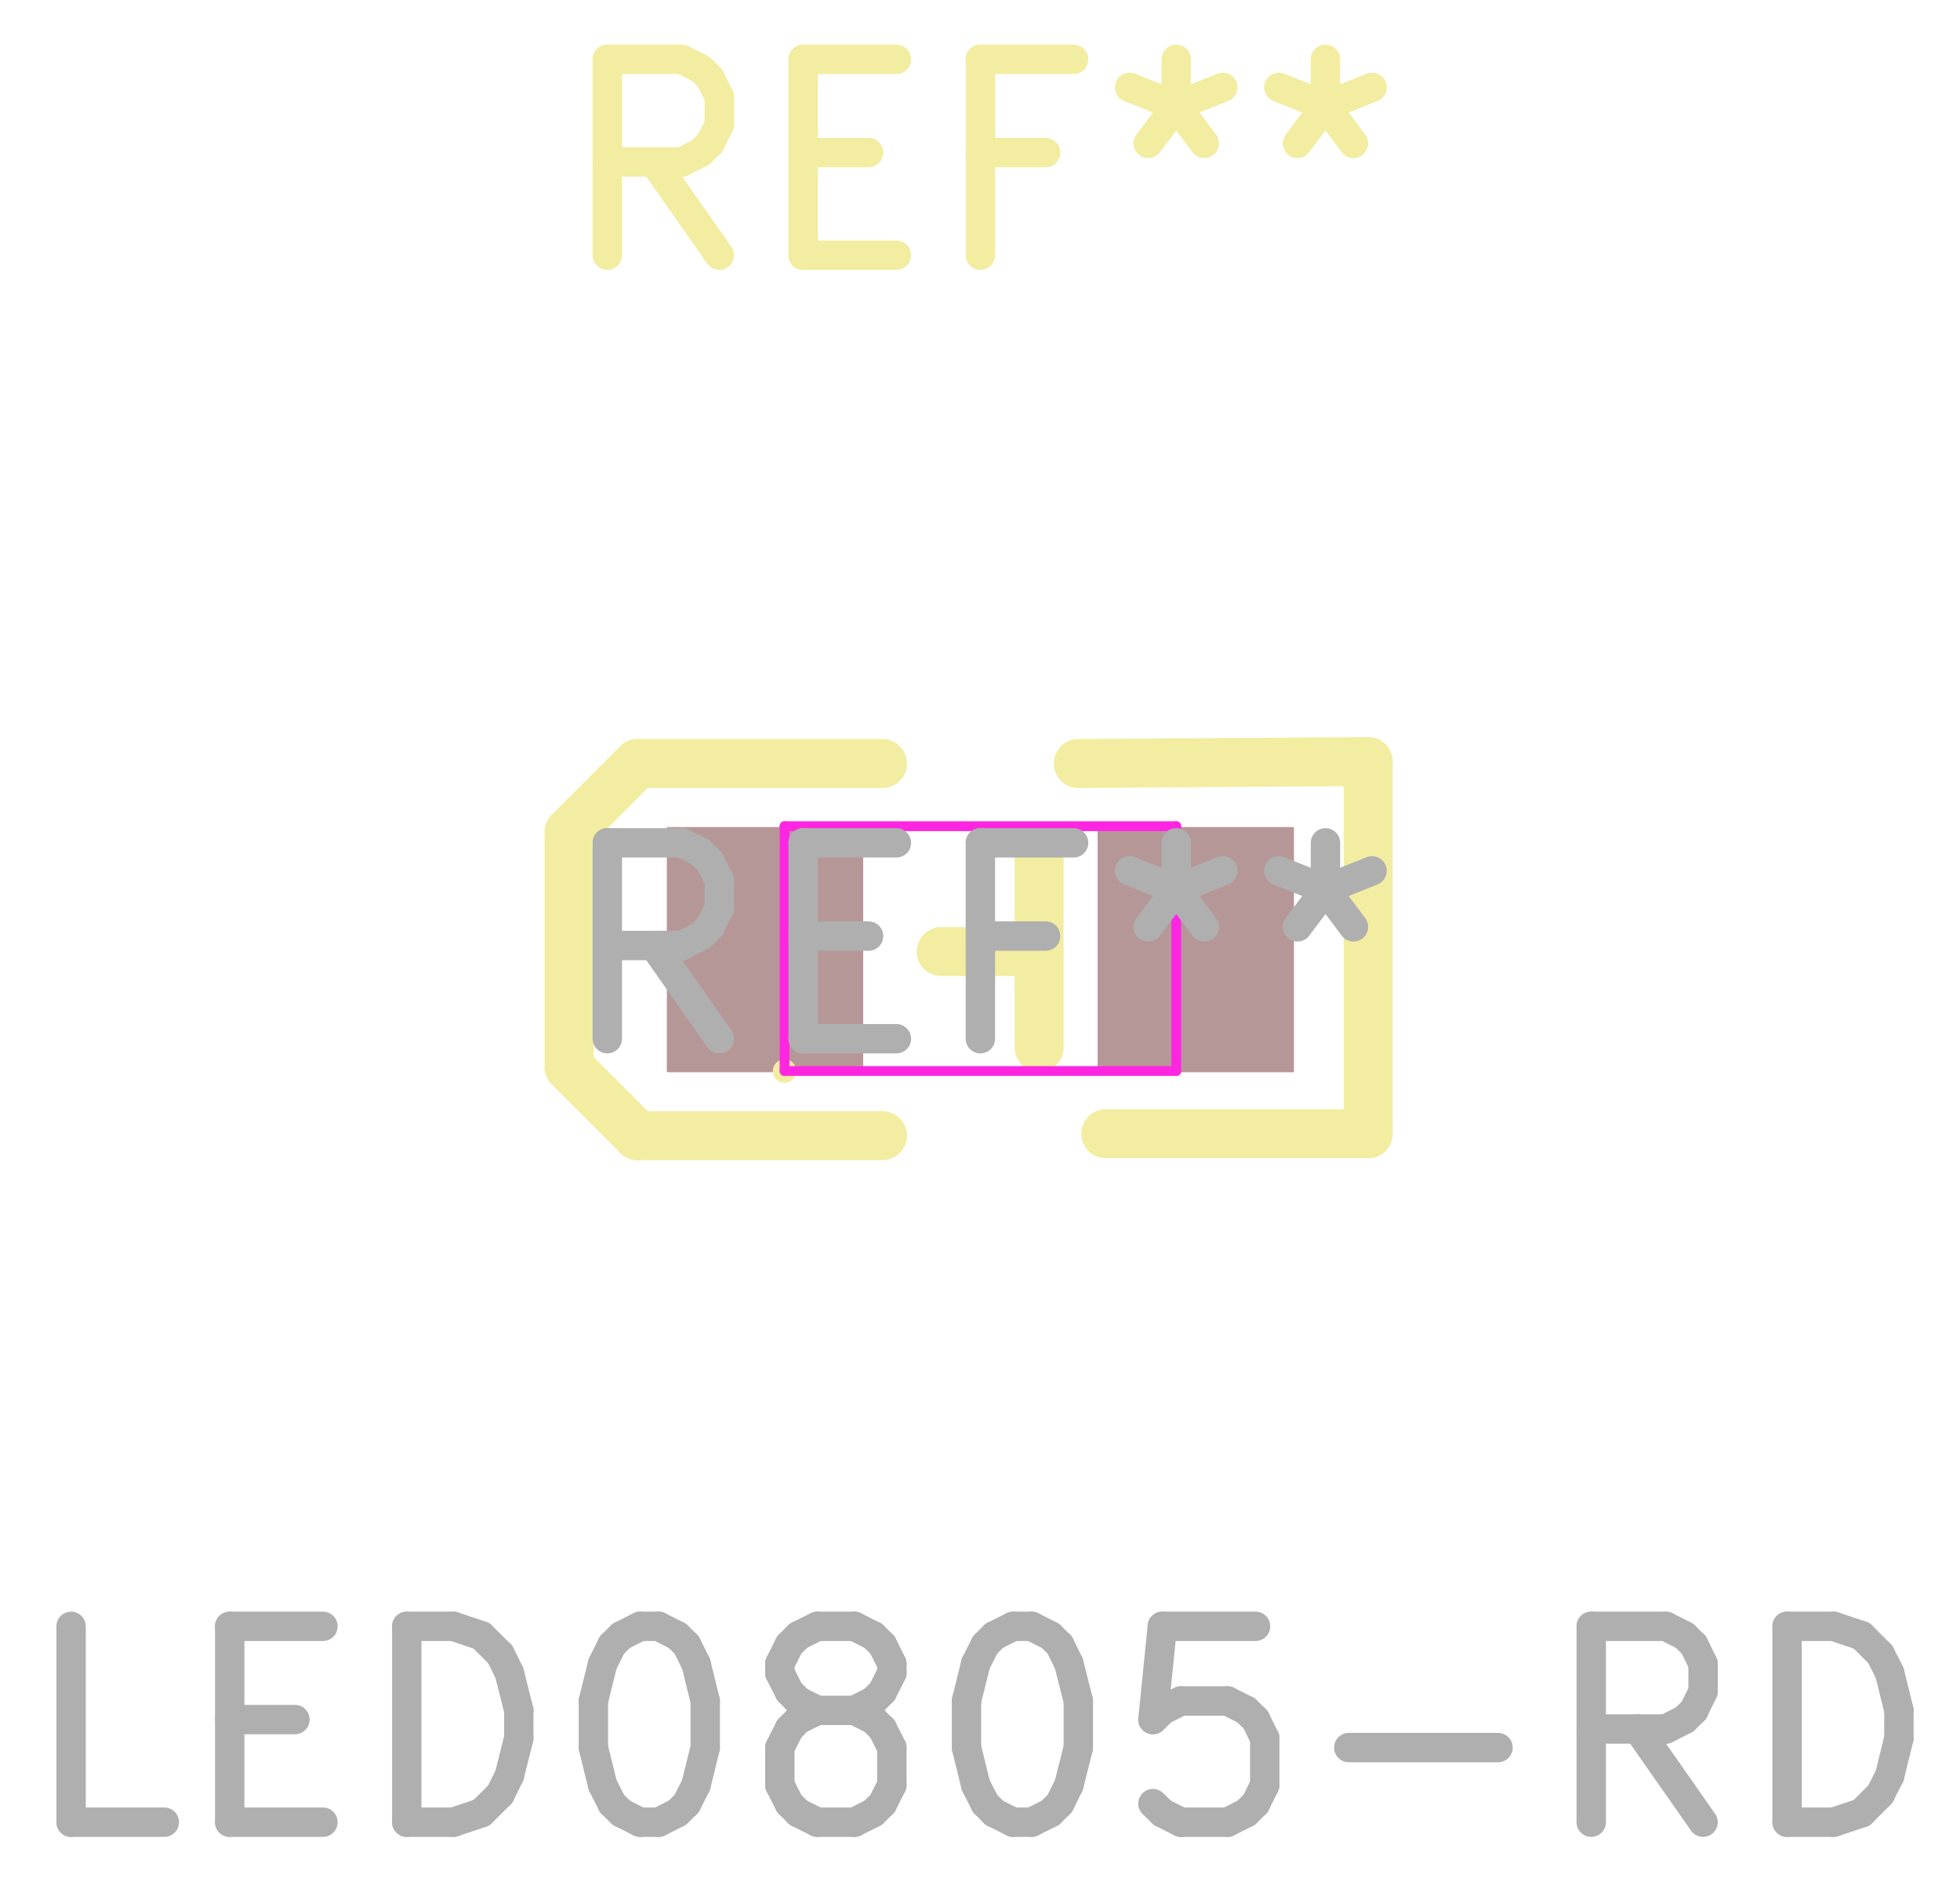
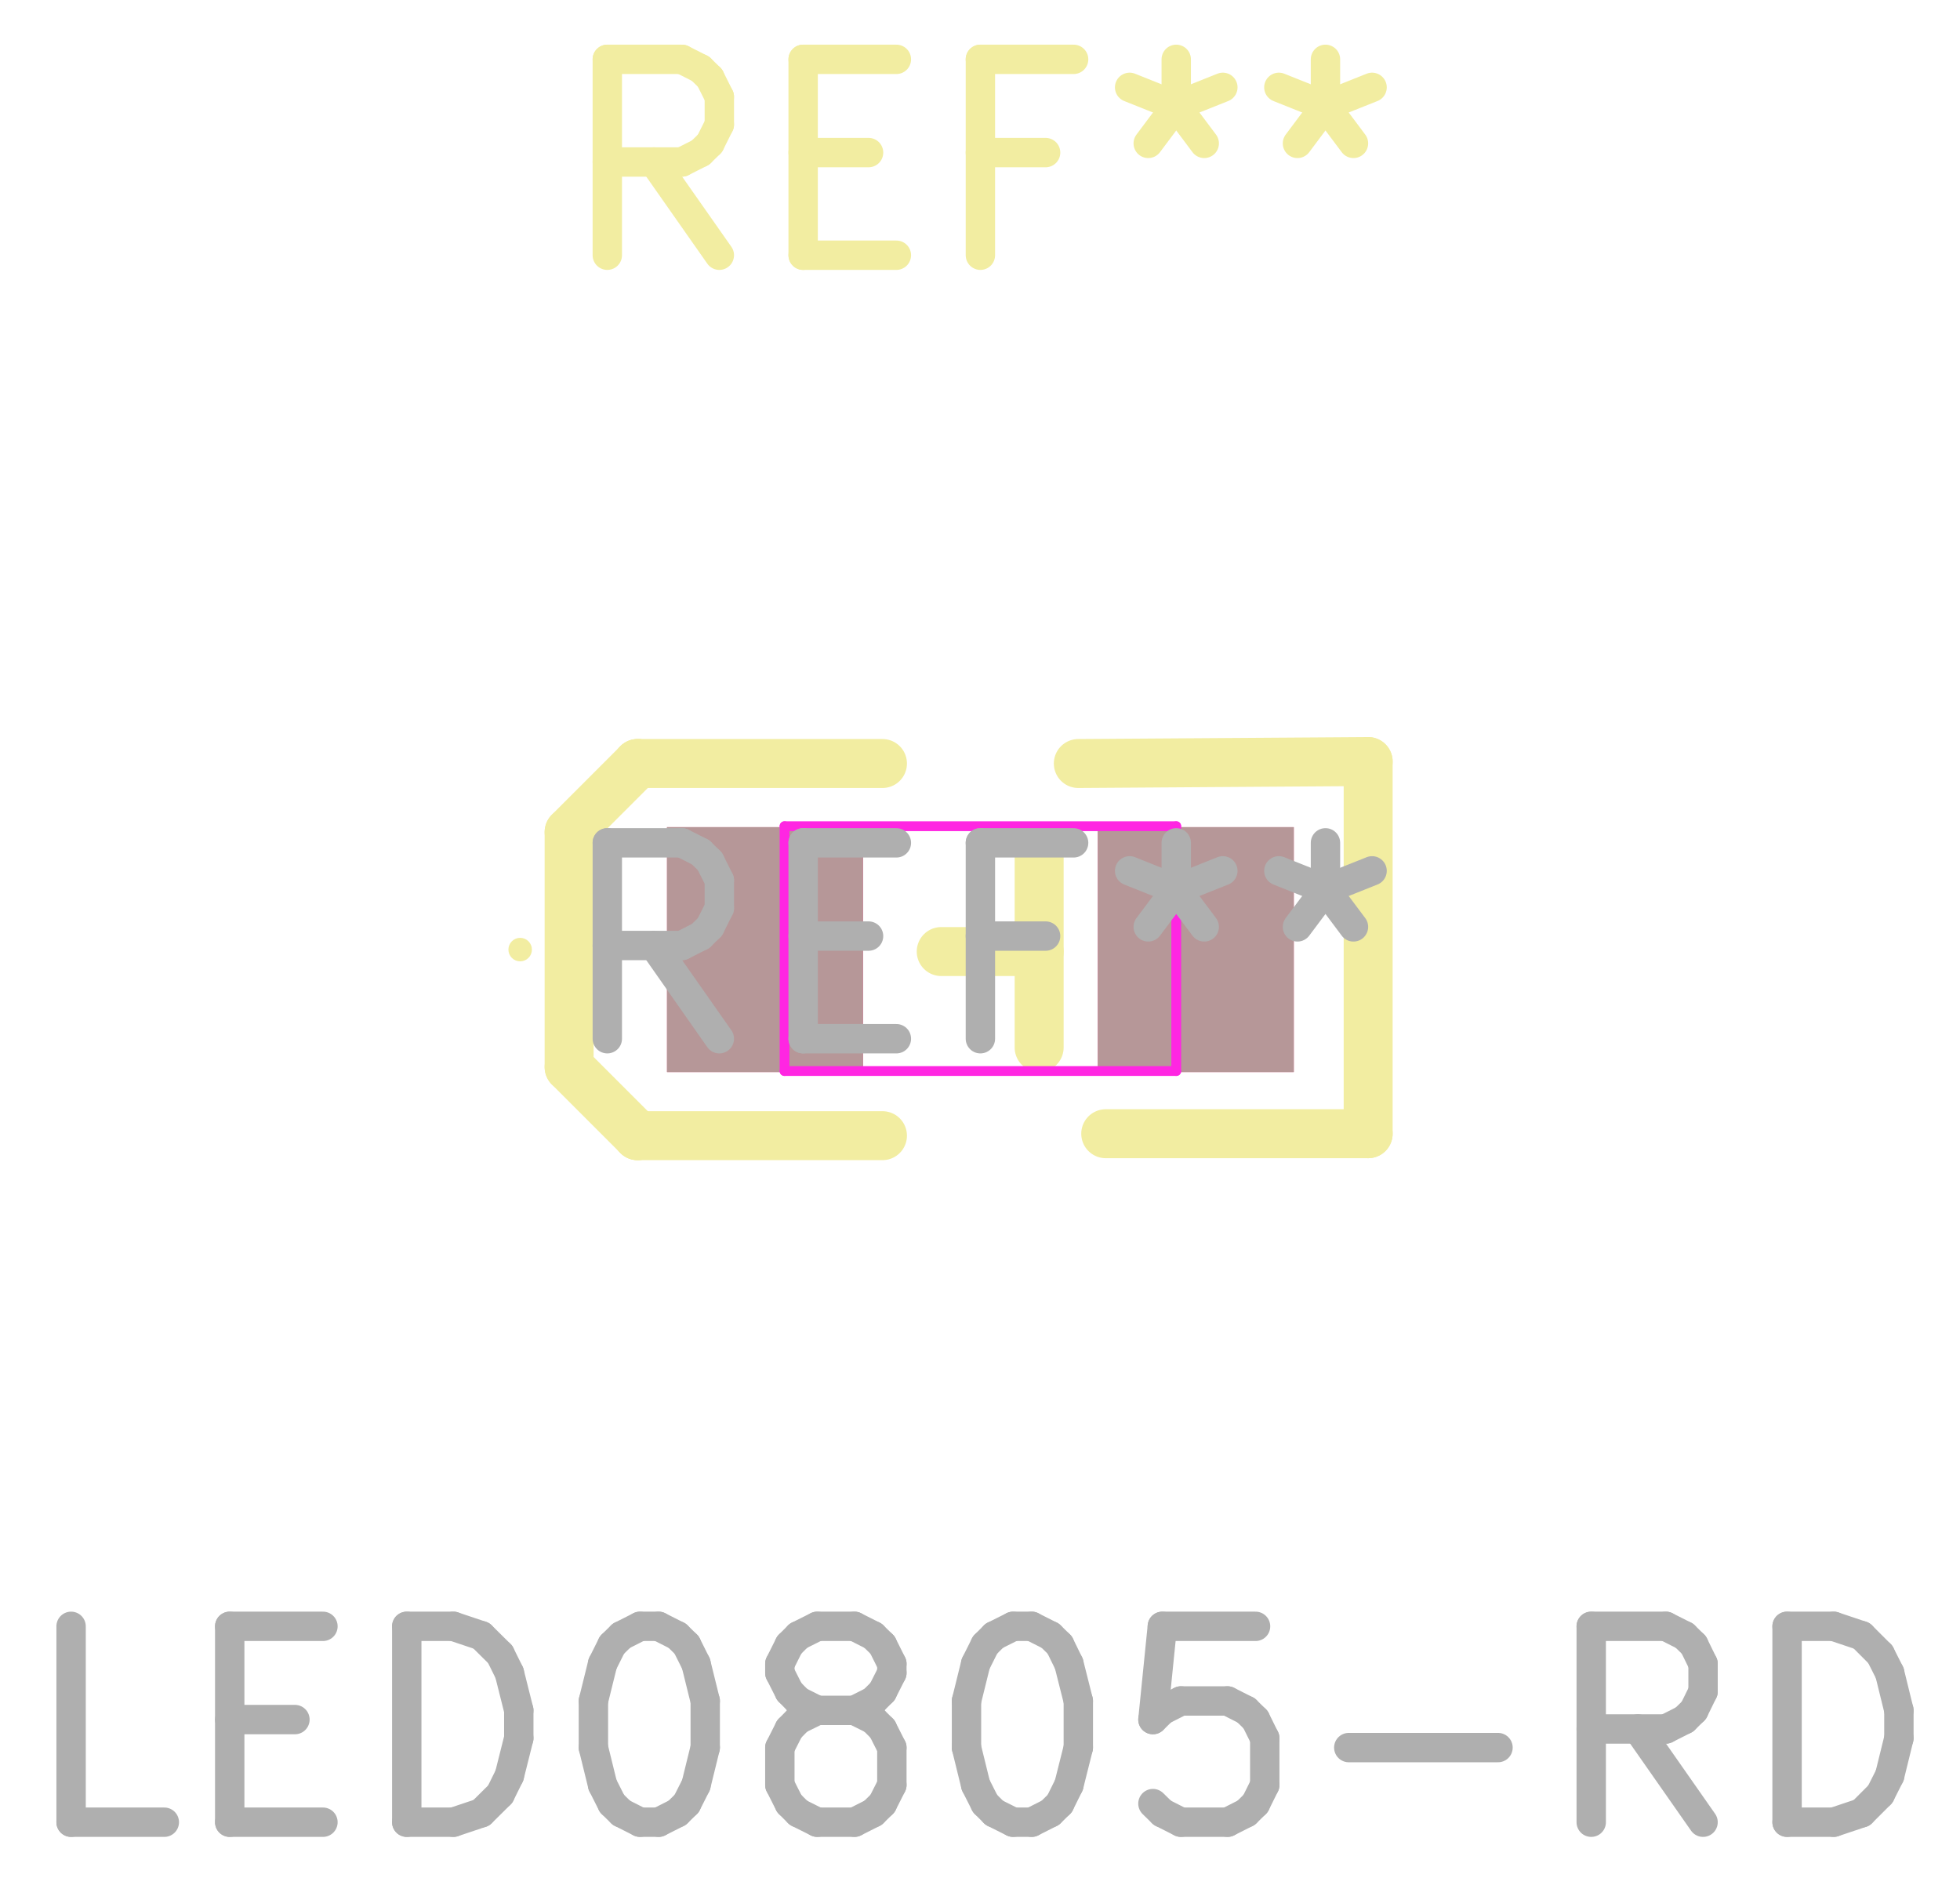
<svg xmlns="http://www.w3.org/2000/svg" version="1.1" width="10.008mm" height="9.677mm" viewBox="0 0 10.008 9.677">
  <g style="fill:#000000; fill-opacity:1;stroke:#000000; stroke-opacity:1; stroke-linecap:round; stroke-linejoin:round;" transform="translate(0 0) scale(1 1)">
    <path style="fill:#C83434; fill-opacity:1; stroke:none;fill-rule:evenodd;" d="M 6.606,4.223 6.606,5.473 5.606,5.473 5.606,4.223 Z" />
    <path style="fill:#C83434; fill-opacity:1; stroke:none;fill-rule:evenodd;" d="M 4.406,4.223 4.406,5.473 3.406,5.473 3.406,4.223 Z" />
    <path style="fill:#D864FF; fill-opacity:0.4; stroke:none;fill-rule:evenodd;" d="M 6.606,4.223 6.606,5.473 5.606,5.473 5.606,4.223 Z" />
    <path style="fill:#D864FF; fill-opacity:0.4; stroke:none;fill-rule:evenodd;" d="M 4.406,4.223 4.406,5.473 3.406,5.473 3.406,4.223 Z" />
    <path style="fill:#B4A09A; fill-opacity:0.9; stroke:none;fill-rule:evenodd;" d="M 6.606,4.223 6.606,5.473 5.606,5.473 5.606,4.223 Z" />
    <path style="fill:#B4A09A; fill-opacity:0.9; stroke:none;fill-rule:evenodd;" d="M 4.406,4.223 4.406,5.473 3.406,5.473 3.406,4.223 Z" />
  </g>
  <g style="fill:none;  stroke:#F2EDA1; stroke-width:0.15; stroke-opacity:1;  stroke-linecap:round; stroke-linejoin:round;">
    <text x="5.006" y="1.348" textLength="4.536" font-size="1.333" lengthAdjust="spacingAndGlyphs" text-anchor="middle" opacity="0" stroke-opacity="0">REF**</text>
    <g class="stroked-text">
      <path d="M3.673 1.303 L3.339 0.827 " />
      <path d="M3.101 1.303 L3.101 0.303 " />
      <path d="M3.101 0.303 L3.482 0.303 " />
      <path d="M3.482 0.303 L3.577 0.351 " />
      <path d="M3.577 0.351 L3.625 0.398 " />
      <path d="M3.625 0.398 L3.673 0.494 " />
      <path d="M3.673 0.494 L3.673 0.636 " />
      <path d="M3.673 0.636 L3.625 0.732 " />
      <path d="M3.625 0.732 L3.577 0.779 " />
      <path d="M3.577 0.779 L3.482 0.827 " />
      <path d="M3.482 0.827 L3.101 0.827 " />
      <path d="M4.101 0.779 L4.435 0.779 " />
      <path d="M4.577 1.303 L4.101 1.303 " />
      <path d="M4.101 1.303 L4.101 0.303 " />
      <path d="M4.101 0.303 L4.577 0.303 " />
      <path d="M5.339 0.779 L5.006 0.779 " />
      <path d="M5.006 1.303 L5.006 0.303 " />
      <path d="M5.006 0.303 L5.482 0.303 " />
      <path d="M6.006 0.303 L6.006 0.541 " />
      <path d="M5.768 0.446 L6.006 0.541 " />
      <path d="M6.006 0.541 L6.244 0.446 " />
      <path d="M5.863 0.732 L6.006 0.541 " />
      <path d="M6.006 0.541 L6.149 0.732 " />
      <path d="M6.768 0.303 L6.768 0.541 " />
      <path d="M6.53 0.446 L6.768 0.541 " />
      <path d="M6.768 0.541 L7.006 0.446 " />
      <path d="M6.625 0.732 L6.768 0.541 " />
      <path d="M6.768 0.541 L6.911 0.732 " />
    </g>
  </g>
  <g style="fill:none;  stroke:#F2EDA1; stroke-width:0.25; stroke-opacity:1;  stroke-linecap:round; stroke-linejoin:round;">
    <path d="M5.506 3.898 L6.986 3.888 " />
    <path d="M5.646 5.788 L6.986 5.788 " />
    <path d="M6.986 3.888 L6.986 5.788 " />
  </g>
  <g style="fill:#F2EDA1; fill-opacity:1; stroke:none;">
    <circle cx="3.256" cy="5.798" r="0.125" />
  </g>
  <g style="fill:none;  stroke:#F2EDA1; stroke-width:0.25; stroke-opacity:1;  stroke-linecap:round; stroke-linejoin:round;">
    <path d="M3.256 5.798 L2.906 5.448 " />
  </g>
  <g style="fill:#F2EDA1; fill-opacity:1; stroke:none;">
    <circle cx="3.256" cy="3.898" r="0.125" />
  </g>
  <g style="fill:none;  stroke:#F2EDA1; stroke-width:0.25; stroke-opacity:1;  stroke-linecap:round; stroke-linejoin:round;">
    <path d="M3.256 3.898 L2.906 4.248 " />
    <path d="M4.506 3.898 L3.256 3.898 " />
    <path d="M4.506 5.798 L3.256 5.798 " />
    <path d="M2.906 4.248 L2.906 5.448 " />
    <path d="M5.306 4.348 L5.306 5.348 " />
    <path d="M5.306 4.858 L4.806 4.858 " />
  </g>
  <g style="fill:none;  stroke:#F2EDA1; stroke-width:0.06; stroke-opacity:1;  stroke-linecap:round; stroke-linejoin:round;">
-     <circle cx="4.006" cy="5.468" r="0.03" />
+     <circle cx="2.656" cy="4.848" r="0.03" />
  </g>
  <g style="fill:none;  stroke:#FF26E2; stroke-width:0.05; stroke-opacity:1;  stroke-linecap:round; stroke-linejoin:round;">
    <path d="M4.006 5.468 L4.006 4.218 " />
    <path d="M4.006 4.218 L6.006 4.218 " />
    <path d="M6.006 4.218 L6.006 5.468 " />
    <path d="M6.006 5.468 L4.006 5.468 " />
  </g>
  <g style="fill:none;  stroke:#AFAFAF; stroke-width:0.15; stroke-opacity:1;  stroke-linecap:round; stroke-linejoin:round;">
    <text x="5.006" y="9.348" textLength="10.012" font-size="1.333" lengthAdjust="spacingAndGlyphs" text-anchor="middle" opacity="0" stroke-opacity="0">LED0805-RD</text>
    <g class="stroked-text">
      <path d="M0.839 9.303 L0.363 9.303 " />
      <path d="M0.363 9.303 L0.363 8.303 " />
      <path d="M1.173 8.779 L1.506 8.779 " />
      <path d="M1.649 9.303 L1.173 9.303 " />
      <path d="M1.173 9.303 L1.173 8.303 " />
      <path d="M1.173 8.303 L1.649 8.303 " />
      <path d="M2.077 9.303 L2.077 8.303 " />
      <path d="M2.077 8.303 L2.315 8.303 " />
      <path d="M2.315 8.303 L2.458 8.351 " />
      <path d="M2.458 8.351 L2.554 8.446 " />
      <path d="M2.554 8.446 L2.601 8.541 " />
      <path d="M2.601 8.541 L2.649 8.732 " />
      <path d="M2.649 8.732 L2.649 8.874 " />
      <path d="M2.649 8.874 L2.601 9.065 " />
      <path d="M2.601 9.065 L2.554 9.16 " />
      <path d="M2.554 9.16 L2.458 9.255 " />
      <path d="M2.458 9.255 L2.315 9.303 " />
      <path d="M2.315 9.303 L2.077 9.303 " />
      <path d="M3.268 8.303 L3.363 8.303 " />
      <path d="M3.363 8.303 L3.458 8.351 " />
      <path d="M3.458 8.351 L3.506 8.398 " />
      <path d="M3.506 8.398 L3.554 8.494 " />
      <path d="M3.554 8.494 L3.601 8.684 " />
      <path d="M3.601 8.684 L3.601 8.922 " />
      <path d="M3.601 8.922 L3.554 9.113 " />
      <path d="M3.554 9.113 L3.506 9.208 " />
      <path d="M3.506 9.208 L3.458 9.255 " />
      <path d="M3.458 9.255 L3.363 9.303 " />
      <path d="M3.363 9.303 L3.268 9.303 " />
      <path d="M3.268 9.303 L3.173 9.255 " />
      <path d="M3.173 9.255 L3.125 9.208 " />
      <path d="M3.125 9.208 L3.077 9.113 " />
      <path d="M3.077 9.113 L3.03 8.922 " />
      <path d="M3.03 8.922 L3.03 8.684 " />
      <path d="M3.03 8.684 L3.077 8.494 " />
      <path d="M3.077 8.494 L3.125 8.398 " />
      <path d="M3.125 8.398 L3.173 8.351 " />
      <path d="M3.173 8.351 L3.268 8.303 " />
      <path d="M4.173 8.732 L4.077 8.684 " />
      <path d="M4.077 8.684 L4.03 8.636 " />
      <path d="M4.03 8.636 L3.982 8.541 " />
      <path d="M3.982 8.541 L3.982 8.494 " />
      <path d="M3.982 8.494 L4.03 8.398 " />
      <path d="M4.03 8.398 L4.077 8.351 " />
      <path d="M4.077 8.351 L4.173 8.303 " />
      <path d="M4.173 8.303 L4.363 8.303 " />
      <path d="M4.363 8.303 L4.458 8.351 " />
      <path d="M4.458 8.351 L4.506 8.398 " />
      <path d="M4.506 8.398 L4.554 8.494 " />
      <path d="M4.554 8.494 L4.554 8.541 " />
      <path d="M4.554 8.541 L4.506 8.636 " />
      <path d="M4.506 8.636 L4.458 8.684 " />
      <path d="M4.458 8.684 L4.363 8.732 " />
      <path d="M4.363 8.732 L4.173 8.732 " />
      <path d="M4.173 8.732 L4.077 8.779 " />
      <path d="M4.077 8.779 L4.03 8.827 " />
      <path d="M4.03 8.827 L3.982 8.922 " />
      <path d="M3.982 8.922 L3.982 9.113 " />
      <path d="M3.982 9.113 L4.03 9.208 " />
      <path d="M4.03 9.208 L4.077 9.255 " />
      <path d="M4.077 9.255 L4.173 9.303 " />
      <path d="M4.173 9.303 L4.363 9.303 " />
      <path d="M4.363 9.303 L4.458 9.255 " />
      <path d="M4.458 9.255 L4.506 9.208 " />
      <path d="M4.506 9.208 L4.554 9.113 " />
      <path d="M4.554 9.113 L4.554 8.922 " />
      <path d="M4.554 8.922 L4.506 8.827 " />
      <path d="M4.506 8.827 L4.458 8.779 " />
      <path d="M4.458 8.779 L4.363 8.732 " />
      <path d="M5.173 8.303 L5.268 8.303 " />
      <path d="M5.268 8.303 L5.363 8.351 " />
      <path d="M5.363 8.351 L5.411 8.398 " />
      <path d="M5.411 8.398 L5.458 8.494 " />
      <path d="M5.458 8.494 L5.506 8.684 " />
      <path d="M5.506 8.684 L5.506 8.922 " />
      <path d="M5.506 8.922 L5.458 9.113 " />
      <path d="M5.458 9.113 L5.411 9.208 " />
      <path d="M5.411 9.208 L5.363 9.255 " />
      <path d="M5.363 9.255 L5.268 9.303 " />
      <path d="M5.268 9.303 L5.173 9.303 " />
      <path d="M5.173 9.303 L5.077 9.255 " />
      <path d="M5.077 9.255 L5.03 9.208 " />
      <path d="M5.03 9.208 L4.982 9.113 " />
      <path d="M4.982 9.113 L4.935 8.922 " />
      <path d="M4.935 8.922 L4.935 8.684 " />
      <path d="M4.935 8.684 L4.982 8.494 " />
      <path d="M4.982 8.494 L5.03 8.398 " />
      <path d="M5.03 8.398 L5.077 8.351 " />
      <path d="M5.077 8.351 L5.173 8.303 " />
      <path d="M6.411 8.303 L5.935 8.303 " />
      <path d="M5.935 8.303 L5.887 8.779 " />
      <path d="M5.887 8.779 L5.935 8.732 " />
      <path d="M5.935 8.732 L6.03 8.684 " />
      <path d="M6.03 8.684 L6.268 8.684 " />
      <path d="M6.268 8.684 L6.363 8.732 " />
      <path d="M6.363 8.732 L6.411 8.779 " />
      <path d="M6.411 8.779 L6.458 8.874 " />
      <path d="M6.458 8.874 L6.458 9.113 " />
      <path d="M6.458 9.113 L6.411 9.208 " />
      <path d="M6.411 9.208 L6.363 9.255 " />
      <path d="M6.363 9.255 L6.268 9.303 " />
      <path d="M6.268 9.303 L6.03 9.303 " />
      <path d="M6.03 9.303 L5.935 9.255 " />
      <path d="M5.935 9.255 L5.887 9.208 " />
      <path d="M6.887 8.922 L7.649 8.922 " />
      <path d="M8.696 9.303 L8.363 8.827 " />
      <path d="M8.125 9.303 L8.125 8.303 " />
      <path d="M8.125 8.303 L8.506 8.303 " />
      <path d="M8.506 8.303 L8.601 8.351 " />
      <path d="M8.601 8.351 L8.649 8.398 " />
      <path d="M8.649 8.398 L8.696 8.494 " />
      <path d="M8.696 8.494 L8.696 8.636 " />
      <path d="M8.696 8.636 L8.649 8.732 " />
      <path d="M8.649 8.732 L8.601 8.779 " />
      <path d="M8.601 8.779 L8.506 8.827 " />
      <path d="M8.506 8.827 L8.125 8.827 " />
      <path d="M9.125 9.303 L9.125 8.303 " />
      <path d="M9.125 8.303 L9.363 8.303 " />
      <path d="M9.363 8.303 L9.506 8.351 " />
      <path d="M9.506 8.351 L9.601 8.446 " />
      <path d="M9.601 8.446 L9.649 8.541 " />
      <path d="M9.649 8.541 L9.696 8.732 " />
      <path d="M9.696 8.732 L9.696 8.874 " />
      <path d="M9.696 8.874 L9.649 9.065 " />
      <path d="M9.649 9.065 L9.601 9.16 " />
      <path d="M9.601 9.16 L9.506 9.255 " />
      <path d="M9.506 9.255 L9.363 9.303 " />
      <path d="M9.363 9.303 L9.125 9.303 " />
    </g>
    <text x="5.006" y="5.348" textLength="4.536" font-size="1.333" lengthAdjust="spacingAndGlyphs" text-anchor="middle" opacity="0" stroke-opacity="0">REF**</text>
    <g class="stroked-text">
      <path d="M3.673 5.303 L3.339 4.827 " />
      <path d="M3.101 5.303 L3.101 4.303 " />
      <path d="M3.101 4.303 L3.482 4.303 " />
      <path d="M3.482 4.303 L3.577 4.351 " />
      <path d="M3.577 4.351 L3.625 4.398 " />
      <path d="M3.625 4.398 L3.673 4.494 " />
      <path d="M3.673 4.494 L3.673 4.636 " />
      <path d="M3.673 4.636 L3.625 4.732 " />
      <path d="M3.625 4.732 L3.577 4.779 " />
      <path d="M3.577 4.779 L3.482 4.827 " />
      <path d="M3.482 4.827 L3.101 4.827 " />
      <path d="M4.101 4.779 L4.435 4.779 " />
      <path d="M4.577 5.303 L4.101 5.303 " />
      <path d="M4.101 5.303 L4.101 4.303 " />
      <path d="M4.101 4.303 L4.577 4.303 " />
      <path d="M5.339 4.779 L5.006 4.779 " />
      <path d="M5.006 5.303 L5.006 4.303 " />
      <path d="M5.006 4.303 L5.482 4.303 " />
      <path d="M6.006 4.303 L6.006 4.541 " />
      <path d="M5.768 4.446 L6.006 4.541 " />
      <path d="M6.006 4.541 L6.244 4.446 " />
      <path d="M5.863 4.732 L6.006 4.541 " />
      <path d="M6.006 4.541 L6.149 4.732 " />
      <path d="M6.768 4.303 L6.768 4.541 " />
      <path d="M6.53 4.446 L6.768 4.541 " />
      <path d="M6.768 4.541 L7.006 4.446 " />
      <path d="M6.625 4.732 L6.768 4.541 " />
      <path d="M6.768 4.541 L6.911 4.732 " />
    </g>
  </g>
</svg>
